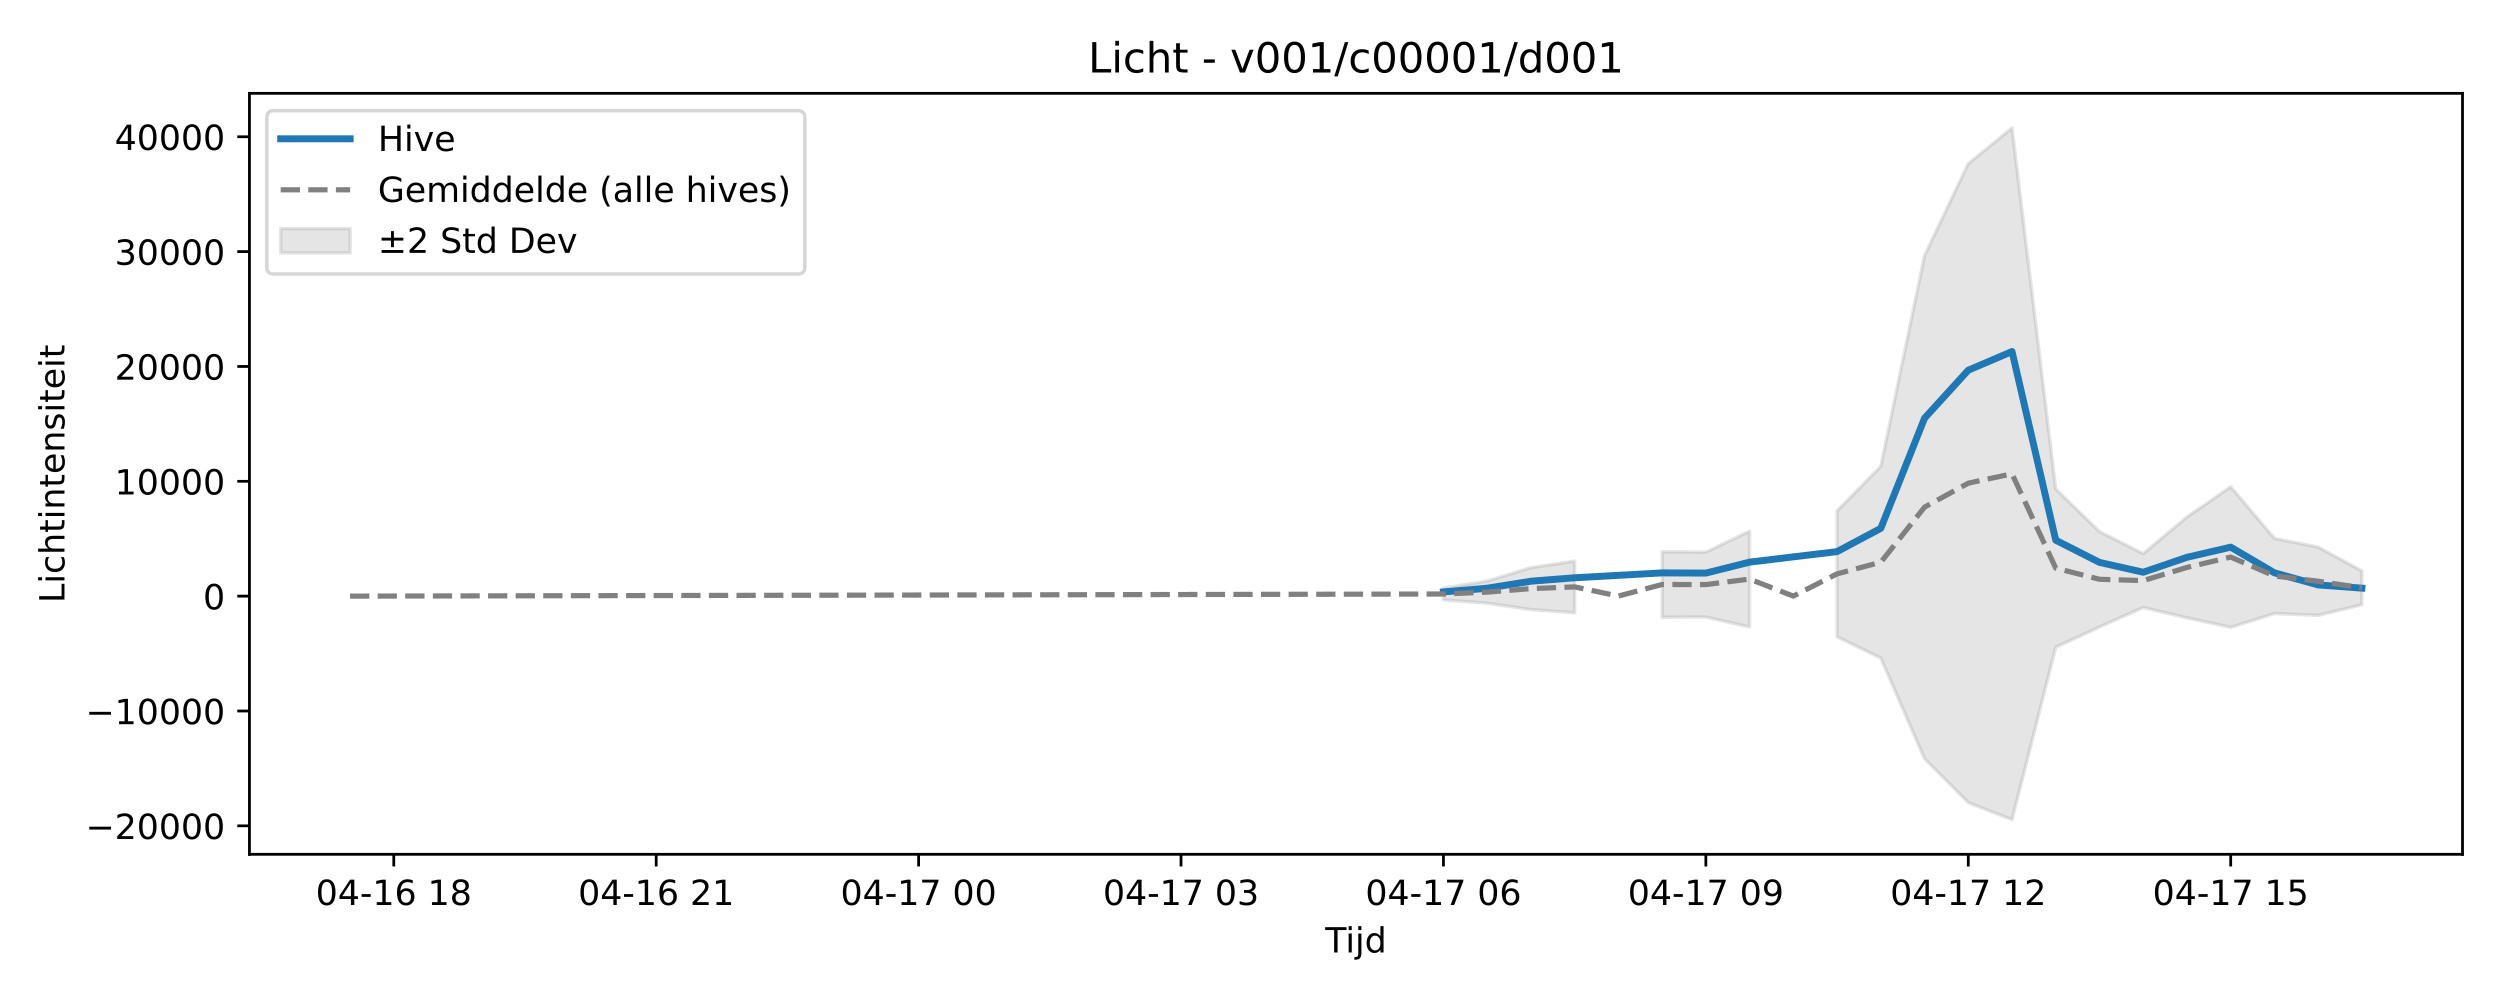
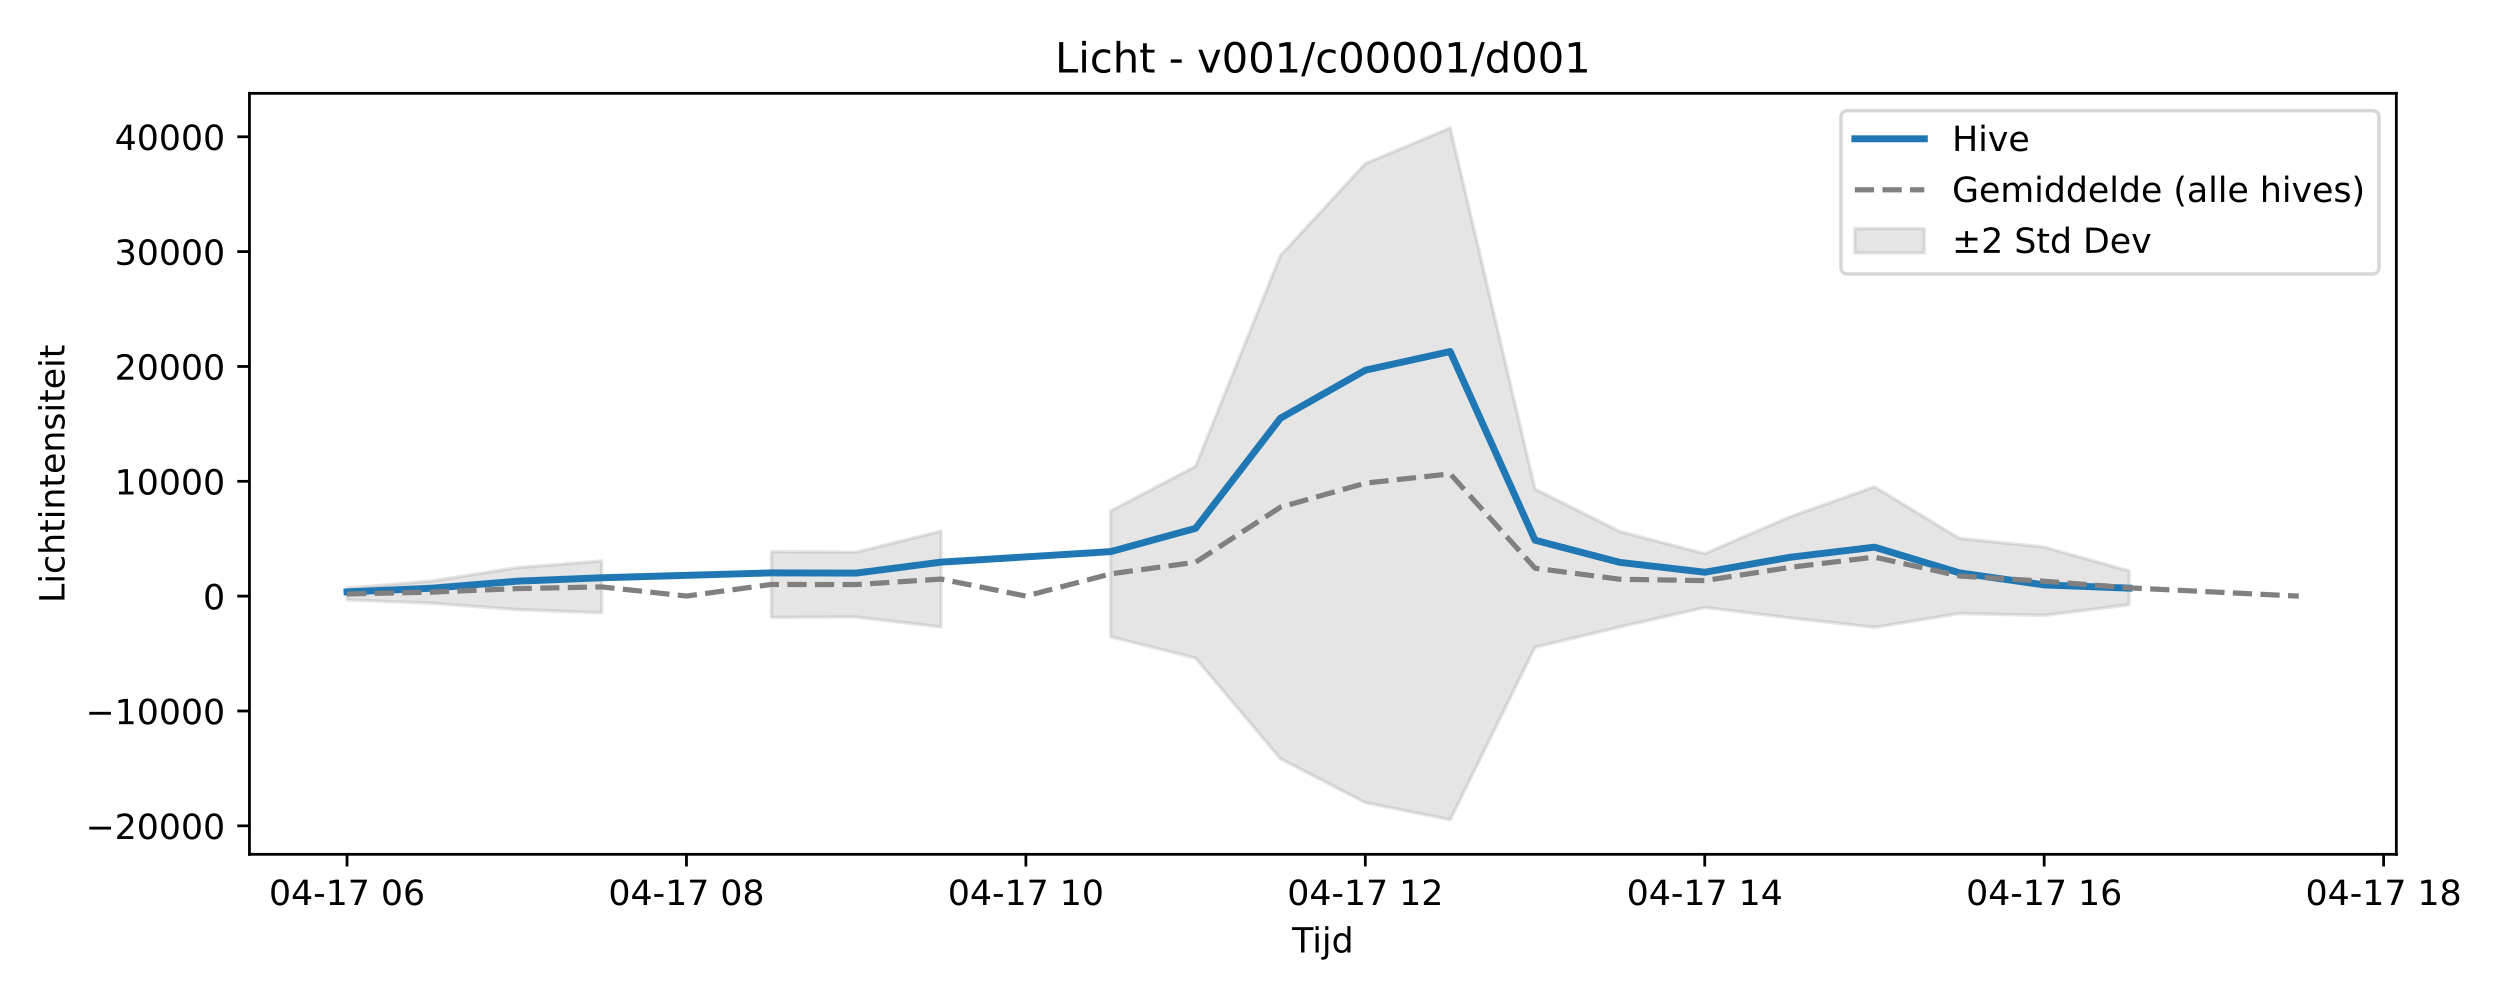
<svg xmlns="http://www.w3.org/2000/svg" xmlns:xlink="http://www.w3.org/1999/xlink" width="720pt" height="288pt" viewBox="0 0 720 288" version="1.1">
  <defs>
    <style type="text/css">*{stroke-linejoin: round; stroke-linecap: butt}</style>
  </defs>
  <g id="figure_1">
    <g id="patch_1">
      <path d="M 0 288  L 720 288  L 720 0  L 0 0  z " style="fill: #ffffff" />
    </g>
    <g id="axes_1">
      <g id="patch_2">
-         <path d="M 71.84 246.04  L 709.2 246.04  L 709.2 26.88  L 71.84 26.88  z " style="fill: #ffffff" />
+         <path d="M 71.84 246.04  L 690.143 246.04  L 690.143 26.88  L 71.84 26.88  z " style="fill: #ffffff" />
      </g>
      <g id="FillBetweenPolyCollection_1">
-         <path d="M 415.712 169.37  L 415.712 172.777  L 428.308 173.725  L 440.904 175.557  L 453.5 176.474  L 453.5 161.579  L 453.5 161.579  L 440.904 163.483  L 428.308 167.334  L 415.712 169.37  z " clip-path="url(#p0018c94e85)" style="fill: #808080; fill-opacity: 0.2; stroke: #808080; stroke-opacity: 0.2" />
-         <path d="M 478.692 158.891  L 478.692 177.761  L 491.288 177.707  L 503.884 180.582  L 503.884 152.969  L 503.884 152.969  L 491.288 159.007  L 478.692 158.891  z " clip-path="url(#p0018c94e85)" style="fill: #808080; fill-opacity: 0.2; stroke: #808080; stroke-opacity: 0.2" />
-         <path d="M 529.077 147.145  L 529.077 183.4  L 541.673 189.532  L 554.269 218.523  L 566.865 231.161  L 579.461 236.078  L 592.057 186.407  L 604.653 180.562  L 617.249 174.965  L 629.845 177.942  L 642.441 180.681  L 655.037 176.696  L 667.633 177.227  L 680.229 174.166  L 680.229 164.43  L 680.229 164.43  L 667.633 157.561  L 655.037 155.063  L 642.441 140.203  L 629.845 148.897  L 617.249 159.462  L 604.653 153.096  L 592.057 140.854  L 579.461 36.842  L 566.865 47.131  L 554.269 73.594  L 541.673 134.301  L 529.077 147.145  z " clip-path="url(#p0018c94e85)" style="fill: #808080; fill-opacity: 0.2; stroke: #808080; stroke-opacity: 0.2" />
+         <path d="M 99.945 169.37  L 99.945 172.777  L 124.384 173.725  L 148.822 175.557  L 173.261 176.474  L 173.261 161.579  L 173.261 161.579  L 148.822 163.483  L 124.384 167.334  L 99.945 169.37  z " clip-path="url(#pabddccfa4f)" style="fill: #808080; fill-opacity: 0.2; stroke: #808080; stroke-opacity: 0.2" />
+         <path d="M 222.139 158.891  L 222.139 177.761  L 246.578 177.707  L 271.017 180.582  L 271.017 152.969  L 271.017 152.969  L 246.578 159.007  L 222.139 158.891  z " clip-path="url(#pabddccfa4f)" style="fill: #808080; fill-opacity: 0.2; stroke: #808080; stroke-opacity: 0.2" />
+         <path d="M 319.894 147.145  L 319.894 183.4  L 344.333 189.532  L 368.772 218.523  L 393.211 231.161  L 417.65 236.078  L 442.089 186.407  L 466.528 180.562  L 490.967 174.965  L 515.405 177.942  L 539.844 180.681  L 564.283 176.696  L 588.722 177.227  L 613.161 174.166  L 613.161 164.43  L 613.161 164.43  L 588.722 157.561  L 564.283 155.063  L 539.844 140.203  L 515.405 148.897  L 490.967 159.462  L 466.528 153.096  L 442.089 140.854  L 417.65 36.842  L 393.211 47.131  L 368.772 73.594  L 344.333 134.301  L 319.894 147.145  z " clip-path="url(#pabddccfa4f)" style="fill: #808080; fill-opacity: 0.2; stroke: #808080; stroke-opacity: 0.2" />
      </g>
      <g id="matplotlib.axis_1">
        <g id="xtick_1">
          <g id="line2d_1">
            <defs>
-               <path id="md57f959b15" d="M 0 0  L 0 3.5  " style="stroke: #000000; stroke-width: 0.8" />
-             </defs>
-             <g>
-               <use xlink:href="#md57f959b15" x="113.407" y="246.04" style="stroke: #000000; stroke-width: 0.8" />
+               <path id="m4acdd166fe" d="M 0 0  L 0 3.5  " style="stroke: #000000; stroke-width: 0.8" />
+             </defs>
+             <g>
+               <use xlink:href="#m4acdd166fe" x="99.945" y="246.04" style="stroke: #000000; stroke-width: 0.8" />
            </g>
          </g>
          <g id="text_1">
-             <g transform="translate(90.92649 260.6384) scale(0.1 -0.1)">
+             <g transform="translate(77.46423 260.6384) scale(0.1 -0.1)">
              <defs>
                <path id="DejaVuSans-30" d="M 2034 4250  Q 1547 4250 1301 3770  Q 1056 3291 1056 2328  Q 1056 1369 1301 889  Q 1547 409 2034 409  Q 2525 409 2770 889  Q 3016 1369 3016 2328  Q 3016 3291 2770 3770  Q 2525 4250 2034 4250  z M 2034 4750  Q 2819 4750 3233 4129  Q 3647 3509 3647 2328  Q 3647 1150 3233 529  Q 2819 -91 2034 -91  Q 1250 -91 836 529  Q 422 1150 422 2328  Q 422 3509 836 4129  Q 1250 4750 2034 4750  z " transform="scale(0.015625)" />
                <path id="DejaVuSans-34" d="M 2419 4116  L 825 1625  L 2419 1625  L 2419 4116  z M 2253 4666  L 3047 4666  L 3047 1625  L 3713 1625  L 3713 1100  L 3047 1100  L 3047 0  L 2419 0  L 2419 1100  L 313 1100  L 313 1709  L 2253 4666  z " transform="scale(0.015625)" />
                <path id="DejaVuSans-2d" d="M 313 2009  L 1997 2009  L 1997 1497  L 313 1497  L 313 2009  z " transform="scale(0.015625)" />
                <path id="DejaVuSans-31" d="M 794 531  L 1825 531  L 1825 4091  L 703 3866  L 703 4441  L 1819 4666  L 2450 4666  L 2450 531  L 3481 531  L 3481 0  L 794 0  L 794 531  z " transform="scale(0.015625)" />
+                 <path id="DejaVuSans-37" d="M 525 4666  L 3525 4666  L 3525 4397  L 1831 0  L 1172 0  L 2766 4134  L 525 4134  L 525 4666  z " transform="scale(0.015625)" />
+                 <path id="DejaVuSans-20" transform="scale(0.015625)" />
                <path id="DejaVuSans-36" d="M 2113 2584  Q 1688 2584 1439 2293  Q 1191 2003 1191 1497  Q 1191 994 1439 701  Q 1688 409 2113 409  Q 2538 409 2786 701  Q 3034 994 3034 1497  Q 3034 2003 2786 2293  Q 2538 2584 2113 2584  z M 3366 4563  L 3366 3988  Q 3128 4100 2886 4159  Q 2644 4219 2406 4219  Q 1781 4219 1451 3797  Q 1122 3375 1075 2522  Q 1259 2794 1537 2939  Q 1816 3084 2150 3084  Q 2853 3084 3261 2657  Q 3669 2231 3669 1497  Q 3669 778 3244 343  Q 2819 -91 2113 -91  Q 1303 -91 875 529  Q 447 1150 447 2328  Q 447 3434 972 4092  Q 1497 4750 2381 4750  Q 2619 4750 2861 4703  Q 3103 4656 3366 4563  z " transform="scale(0.015625)" />
-                 <path id="DejaVuSans-20" transform="scale(0.015625)" />
+               </defs>
+               <use xlink:href="#DejaVuSans-30" />
+               <use xlink:href="#DejaVuSans-34" transform="translate(63.62305 0)" />
+               <use xlink:href="#DejaVuSans-2d" transform="translate(127.2461 0)" />
+               <use xlink:href="#DejaVuSans-31" transform="translate(163.3301 0)" />
+               <use xlink:href="#DejaVuSans-37" transform="translate(226.9531 0)" />
+               <use xlink:href="#DejaVuSans-20" transform="translate(290.5762 0)" />
+               <use xlink:href="#DejaVuSans-30" transform="translate(322.3633 0)" />
+               <use xlink:href="#DejaVuSans-36" transform="translate(385.9863 0)" />
+             </g>
+           </g>
+         </g>
+         <g id="xtick_2">
+           <g id="line2d_2">
+             <g>
+               <use xlink:href="#m4acdd166fe" x="197.7" y="246.04" style="stroke: #000000; stroke-width: 0.8" />
+             </g>
+           </g>
+           <g id="text_2">
+             <g transform="translate(175.2197 260.6384) scale(0.1 -0.1)">
+               <defs>
                <path id="DejaVuSans-38" d="M 2034 2216  Q 1584 2216 1326 1975  Q 1069 1734 1069 1313  Q 1069 891 1326 650  Q 1584 409 2034 409  Q 2484 409 2743 651  Q 3003 894 3003 1313  Q 3003 1734 2745 1975  Q 2488 2216 2034 2216  z M 1403 2484  Q 997 2584 770 2862  Q 544 3141 544 3541  Q 544 4100 942 4425  Q 1341 4750 2034 4750  Q 2731 4750 3128 4425  Q 3525 4100 3525 3541  Q 3525 3141 3298 2862  Q 3072 2584 2669 2484  Q 3125 2378 3379 2068  Q 3634 1759 3634 1313  Q 3634 634 3220 271  Q 2806 -91 2034 -91  Q 1263 -91 848 271  Q 434 634 434 1313  Q 434 1759 690 2068  Q 947 2378 1403 2484  z M 1172 3481  Q 1172 3119 1398 2916  Q 1625 2713 2034 2713  Q 2441 2713 2670 2916  Q 2900 3119 2900 3481  Q 2900 3844 2670 4047  Q 2441 4250 2034 4250  Q 1625 4250 1398 4047  Q 1172 3844 1172 3481  z " transform="scale(0.015625)" />
              </defs>
              <use xlink:href="#DejaVuSans-30" />
              <use xlink:href="#DejaVuSans-34" transform="translate(63.62305 0)" />
              <use xlink:href="#DejaVuSans-2d" transform="translate(127.2461 0)" />
              <use xlink:href="#DejaVuSans-31" transform="translate(163.3301 0)" />
-               <use xlink:href="#DejaVuSans-36" transform="translate(226.9531 0)" />
+               <use xlink:href="#DejaVuSans-37" transform="translate(226.9531 0)" />
+               <use xlink:href="#DejaVuSans-20" transform="translate(290.5762 0)" />
+               <use xlink:href="#DejaVuSans-30" transform="translate(322.3633 0)" />
+               <use xlink:href="#DejaVuSans-38" transform="translate(385.9863 0)" />
+             </g>
+           </g>
+         </g>
+         <g id="xtick_3">
+           <g id="line2d_3">
+             <g>
+               <use xlink:href="#m4acdd166fe" x="295.456" y="246.04" style="stroke: #000000; stroke-width: 0.8" />
+             </g>
+           </g>
+           <g id="text_3">
+             <g transform="translate(272.9752 260.6384) scale(0.1 -0.1)">
+               <use xlink:href="#DejaVuSans-30" />
+               <use xlink:href="#DejaVuSans-34" transform="translate(63.62305 0)" />
+               <use xlink:href="#DejaVuSans-2d" transform="translate(127.2461 0)" />
+               <use xlink:href="#DejaVuSans-31" transform="translate(163.3301 0)" />
+               <use xlink:href="#DejaVuSans-37" transform="translate(226.9531 0)" />
              <use xlink:href="#DejaVuSans-20" transform="translate(290.5762 0)" />
              <use xlink:href="#DejaVuSans-31" transform="translate(322.3633 0)" />
-               <use xlink:href="#DejaVuSans-38" transform="translate(385.9863 0)" />
-             </g>
-           </g>
-         </g>
-         <g id="xtick_2">
-           <g id="line2d_2">
-             <g>
-               <use xlink:href="#md57f959b15" x="188.983" y="246.04" style="stroke: #000000; stroke-width: 0.8" />
-             </g>
-           </g>
-           <g id="text_2">
-             <g transform="translate(166.5028 260.6384) scale(0.1 -0.1)">
+               <use xlink:href="#DejaVuSans-30" transform="translate(385.9863 0)" />
+             </g>
+           </g>
+         </g>
+         <g id="xtick_4">
+           <g id="line2d_4">
+             <g>
+               <use xlink:href="#m4acdd166fe" x="393.211" y="246.04" style="stroke: #000000; stroke-width: 0.8" />
+             </g>
+           </g>
+           <g id="text_4">
+             <g transform="translate(370.7306 260.6384) scale(0.1 -0.1)">
              <defs>
                <path id="DejaVuSans-32" d="M 1228 531  L 3431 531  L 3431 0  L 469 0  L 469 531  Q 828 903 1448 1529  Q 2069 2156 2228 2338  Q 2531 2678 2651 2914  Q 2772 3150 2772 3378  Q 2772 3750 2511 3984  Q 2250 4219 1831 4219  Q 1534 4219 1204 4116  Q 875 4013 500 3803  L 500 4441  Q 881 4594 1212 4672  Q 1544 4750 1819 4750  Q 2544 4750 2975 4387  Q 3406 4025 3406 3419  Q 3406 3131 3298 2873  Q 3191 2616 2906 2266  Q 2828 2175 2409 1742  Q 1991 1309 1228 531  z " transform="scale(0.015625)" />
              </defs>
              <use xlink:href="#DejaVuSans-30" />
              <use xlink:href="#DejaVuSans-34" transform="translate(63.62305 0)" />
              <use xlink:href="#DejaVuSans-2d" transform="translate(127.2461 0)" />
              <use xlink:href="#DejaVuSans-31" transform="translate(163.3301 0)" />
-               <use xlink:href="#DejaVuSans-36" transform="translate(226.9531 0)" />
-               <use xlink:href="#DejaVuSans-20" transform="translate(290.5762 0)" />
-               <use xlink:href="#DejaVuSans-32" transform="translate(322.3633 0)" />
-               <use xlink:href="#DejaVuSans-31" transform="translate(385.9863 0)" />
-             </g>
-           </g>
-         </g>
-         <g id="xtick_3">
-           <g id="line2d_3">
-             <g>
-               <use xlink:href="#md57f959b15" x="264.56" y="246.04" style="stroke: #000000; stroke-width: 0.8" />
-             </g>
-           </g>
-           <g id="text_3">
-             <g transform="translate(242.0791 260.6384) scale(0.1 -0.1)">
-               <defs>
-                 <path id="DejaVuSans-37" d="M 525 4666  L 3525 4666  L 3525 4397  L 1831 0  L 1172 0  L 2766 4134  L 525 4134  L 525 4666  z " transform="scale(0.015625)" />
-               </defs>
-               <use xlink:href="#DejaVuSans-30" />
-               <use xlink:href="#DejaVuSans-34" transform="translate(63.62305 0)" />
-               <use xlink:href="#DejaVuSans-2d" transform="translate(127.2461 0)" />
-               <use xlink:href="#DejaVuSans-31" transform="translate(163.3301 0)" />
-               <use xlink:href="#DejaVuSans-37" transform="translate(226.9531 0)" />
-               <use xlink:href="#DejaVuSans-20" transform="translate(290.5762 0)" />
-               <use xlink:href="#DejaVuSans-30" transform="translate(322.3633 0)" />
-               <use xlink:href="#DejaVuSans-30" transform="translate(385.9863 0)" />
-             </g>
-           </g>
-         </g>
-         <g id="xtick_4">
-           <g id="line2d_4">
-             <g>
-               <use xlink:href="#md57f959b15" x="340.136" y="246.04" style="stroke: #000000; stroke-width: 0.8" />
-             </g>
-           </g>
-           <g id="text_4">
-             <g transform="translate(317.6553 260.6384) scale(0.1 -0.1)">
-               <defs>
-                 <path id="DejaVuSans-33" d="M 2597 2516  Q 3050 2419 3304 2112  Q 3559 1806 3559 1356  Q 3559 666 3084 287  Q 2609 -91 1734 -91  Q 1441 -91 1130 -33  Q 819 25 488 141  L 488 750  Q 750 597 1062 519  Q 1375 441 1716 441  Q 2309 441 2620 675  Q 2931 909 2931 1356  Q 2931 1769 2642 2001  Q 2353 2234 1838 2234  L 1294 2234  L 1294 2753  L 1863 2753  Q 2328 2753 2575 2939  Q 2822 3125 2822 3475  Q 2822 3834 2567 4026  Q 2313 4219 1838 4219  Q 1578 4219 1281 4162  Q 984 4106 628 3988  L 628 4550  Q 988 4650 1302 4700  Q 1616 4750 1894 4750  Q 2613 4750 3031 4423  Q 3450 4097 3450 3541  Q 3450 3153 3228 2886  Q 3006 2619 2597 2516  z " transform="scale(0.015625)" />
-               </defs>
-               <use xlink:href="#DejaVuSans-30" />
-               <use xlink:href="#DejaVuSans-34" transform="translate(63.62305 0)" />
-               <use xlink:href="#DejaVuSans-2d" transform="translate(127.2461 0)" />
-               <use xlink:href="#DejaVuSans-31" transform="translate(163.3301 0)" />
-               <use xlink:href="#DejaVuSans-37" transform="translate(226.9531 0)" />
-               <use xlink:href="#DejaVuSans-20" transform="translate(290.5762 0)" />
-               <use xlink:href="#DejaVuSans-30" transform="translate(322.3633 0)" />
-               <use xlink:href="#DejaVuSans-33" transform="translate(385.9863 0)" />
+               <use xlink:href="#DejaVuSans-37" transform="translate(226.9531 0)" />
+               <use xlink:href="#DejaVuSans-20" transform="translate(290.5762 0)" />
+               <use xlink:href="#DejaVuSans-31" transform="translate(322.3633 0)" />
+               <use xlink:href="#DejaVuSans-32" transform="translate(385.9863 0)" />
            </g>
          </g>
        </g>
        <g id="xtick_5">
          <g id="line2d_5">
            <g>
-               <use xlink:href="#md57f959b15" x="415.712" y="246.04" style="stroke: #000000; stroke-width: 0.8" />
+               <use xlink:href="#m4acdd166fe" x="490.967" y="246.04" style="stroke: #000000; stroke-width: 0.8" />
            </g>
          </g>
          <g id="text_5">
-             <g transform="translate(393.2316 260.6384) scale(0.1 -0.1)">
-               <use xlink:href="#DejaVuSans-30" />
-               <use xlink:href="#DejaVuSans-34" transform="translate(63.62305 0)" />
-               <use xlink:href="#DejaVuSans-2d" transform="translate(127.2461 0)" />
-               <use xlink:href="#DejaVuSans-31" transform="translate(163.3301 0)" />
-               <use xlink:href="#DejaVuSans-37" transform="translate(226.9531 0)" />
-               <use xlink:href="#DejaVuSans-20" transform="translate(290.5762 0)" />
-               <use xlink:href="#DejaVuSans-30" transform="translate(322.3633 0)" />
-               <use xlink:href="#DejaVuSans-36" transform="translate(385.9863 0)" />
+             <g transform="translate(468.4861 260.6384) scale(0.1 -0.1)">
+               <use xlink:href="#DejaVuSans-30" />
+               <use xlink:href="#DejaVuSans-34" transform="translate(63.62305 0)" />
+               <use xlink:href="#DejaVuSans-2d" transform="translate(127.2461 0)" />
+               <use xlink:href="#DejaVuSans-31" transform="translate(163.3301 0)" />
+               <use xlink:href="#DejaVuSans-37" transform="translate(226.9531 0)" />
+               <use xlink:href="#DejaVuSans-20" transform="translate(290.5762 0)" />
+               <use xlink:href="#DejaVuSans-31" transform="translate(322.3633 0)" />
+               <use xlink:href="#DejaVuSans-34" transform="translate(385.9863 0)" />
            </g>
          </g>
        </g>
        <g id="xtick_6">
          <g id="line2d_6">
            <g>
-               <use xlink:href="#md57f959b15" x="491.288" y="246.04" style="stroke: #000000; stroke-width: 0.8" />
+               <use xlink:href="#m4acdd166fe" x="588.722" y="246.04" style="stroke: #000000; stroke-width: 0.8" />
            </g>
          </g>
          <g id="text_6">
-             <g transform="translate(468.8079 260.6384) scale(0.1 -0.1)">
-               <defs>
-                 <path id="DejaVuSans-39" d="M 703 97  L 703 672  Q 941 559 1184 500  Q 1428 441 1663 441  Q 2288 441 2617 861  Q 2947 1281 2994 2138  Q 2813 1869 2534 1725  Q 2256 1581 1919 1581  Q 1219 1581 811 2004  Q 403 2428 403 3163  Q 403 3881 828 4315  Q 1253 4750 1959 4750  Q 2769 4750 3195 4129  Q 3622 3509 3622 2328  Q 3622 1225 3098 567  Q 2575 -91 1691 -91  Q 1453 -91 1209 -44  Q 966 3 703 97  z M 1959 2075  Q 2384 2075 2632 2365  Q 2881 2656 2881 3163  Q 2881 3666 2632 3958  Q 2384 4250 1959 4250  Q 1534 4250 1286 3958  Q 1038 3666 1038 3163  Q 1038 2656 1286 2365  Q 1534 2075 1959 2075  z " transform="scale(0.015625)" />
-               </defs>
-               <use xlink:href="#DejaVuSans-30" />
-               <use xlink:href="#DejaVuSans-34" transform="translate(63.62305 0)" />
-               <use xlink:href="#DejaVuSans-2d" transform="translate(127.2461 0)" />
-               <use xlink:href="#DejaVuSans-31" transform="translate(163.3301 0)" />
-               <use xlink:href="#DejaVuSans-37" transform="translate(226.9531 0)" />
-               <use xlink:href="#DejaVuSans-20" transform="translate(290.5762 0)" />
-               <use xlink:href="#DejaVuSans-30" transform="translate(322.3633 0)" />
-               <use xlink:href="#DejaVuSans-39" transform="translate(385.9863 0)" />
+             <g transform="translate(566.2415 260.6384) scale(0.1 -0.1)">
+               <use xlink:href="#DejaVuSans-30" />
+               <use xlink:href="#DejaVuSans-34" transform="translate(63.62305 0)" />
+               <use xlink:href="#DejaVuSans-2d" transform="translate(127.2461 0)" />
+               <use xlink:href="#DejaVuSans-31" transform="translate(163.3301 0)" />
+               <use xlink:href="#DejaVuSans-37" transform="translate(226.9531 0)" />
+               <use xlink:href="#DejaVuSans-20" transform="translate(290.5762 0)" />
+               <use xlink:href="#DejaVuSans-31" transform="translate(322.3633 0)" />
+               <use xlink:href="#DejaVuSans-36" transform="translate(385.9863 0)" />
            </g>
          </g>
        </g>
        <g id="xtick_7">
          <g id="line2d_7">
            <g>
-               <use xlink:href="#md57f959b15" x="566.865" y="246.04" style="stroke: #000000; stroke-width: 0.8" />
+               <use xlink:href="#m4acdd166fe" x="686.477" y="246.04" style="stroke: #000000; stroke-width: 0.8" />
            </g>
          </g>
          <g id="text_7">
-             <g transform="translate(544.3842 260.6384) scale(0.1 -0.1)">
+             <g transform="translate(663.997 260.6384) scale(0.1 -0.1)">
              <use xlink:href="#DejaVuSans-30" />
              <use xlink:href="#DejaVuSans-34" transform="translate(63.62305 0)" />
              <use xlink:href="#DejaVuSans-2d" transform="translate(127.2461 0)" />
              <use xlink:href="#DejaVuSans-31" transform="translate(163.3301 0)" />
              <use xlink:href="#DejaVuSans-37" transform="translate(226.9531 0)" />
              <use xlink:href="#DejaVuSans-20" transform="translate(290.5762 0)" />
              <use xlink:href="#DejaVuSans-31" transform="translate(322.3633 0)" />
-               <use xlink:href="#DejaVuSans-32" transform="translate(385.9863 0)" />
-             </g>
-           </g>
-         </g>
-         <g id="xtick_8">
-           <g id="line2d_8">
-             <g>
-               <use xlink:href="#md57f959b15" x="642.441" y="246.04" style="stroke: #000000; stroke-width: 0.8" />
-             </g>
-           </g>
-           <g id="text_8">
-             <g transform="translate(619.9605 260.6384) scale(0.1 -0.1)">
-               <defs>
-                 <path id="DejaVuSans-35" d="M 691 4666  L 3169 4666  L 3169 4134  L 1269 4134  L 1269 2991  Q 1406 3038 1543 3061  Q 1681 3084 1819 3084  Q 2600 3084 3056 2656  Q 3513 2228 3513 1497  Q 3513 744 3044 326  Q 2575 -91 1722 -91  Q 1428 -91 1123 -41  Q 819 9 494 109  L 494 744  Q 775 591 1075 516  Q 1375 441 1709 441  Q 2250 441 2565 725  Q 2881 1009 2881 1497  Q 2881 1984 2565 2268  Q 2250 2553 1709 2553  Q 1456 2553 1204 2497  Q 953 2441 691 2322  L 691 4666  z " transform="scale(0.015625)" />
-               </defs>
-               <use xlink:href="#DejaVuSans-30" />
-               <use xlink:href="#DejaVuSans-34" transform="translate(63.62305 0)" />
-               <use xlink:href="#DejaVuSans-2d" transform="translate(127.2461 0)" />
-               <use xlink:href="#DejaVuSans-31" transform="translate(163.3301 0)" />
-               <use xlink:href="#DejaVuSans-37" transform="translate(226.9531 0)" />
-               <use xlink:href="#DejaVuSans-20" transform="translate(290.5762 0)" />
-               <use xlink:href="#DejaVuSans-31" transform="translate(322.3633 0)" />
-               <use xlink:href="#DejaVuSans-35" transform="translate(385.9863 0)" />
-             </g>
-           </g>
-         </g>
-         <g id="text_9">
-           <g transform="translate(381.67 274.3166) scale(0.1 -0.1)">
+               <use xlink:href="#DejaVuSans-38" transform="translate(385.9863 0)" />
+             </g>
+           </g>
+         </g>
+         <g id="text_8">
+           <g transform="translate(372.1417 274.3166) scale(0.1 -0.1)">
            <defs>
              <path id="DejaVuSans-54" d="M -19 4666  L 3928 4666  L 3928 4134  L 2272 4134  L 2272 0  L 1638 0  L 1638 4134  L -19 4134  L -19 4666  z " transform="scale(0.015625)" />
              <path id="DejaVuSans-69" d="M 603 3500  L 1178 3500  L 1178 0  L 603 0  L 603 3500  z M 603 4863  L 1178 4863  L 1178 4134  L 603 4134  L 603 4863  z " transform="scale(0.015625)" />
              <path id="DejaVuSans-6a" d="M 603 3500  L 1178 3500  L 1178 -63  Q 1178 -731 923 -1031  Q 669 -1331 103 -1331  L -116 -1331  L -116 -844  L 38 -844  Q 366 -844 484 -692  Q 603 -541 603 -63  L 603 3500  z M 603 4863  L 1178 4863  L 1178 4134  L 603 4134  L 603 4863  z " transform="scale(0.015625)" />
              <path id="DejaVuSans-64" d="M 2906 2969  L 2906 4863  L 3481 4863  L 3481 0  L 2906 0  L 2906 525  Q 2725 213 2448 61  Q 2172 -91 1784 -91  Q 1150 -91 751 415  Q 353 922 353 1747  Q 353 2572 751 3078  Q 1150 3584 1784 3584  Q 2172 3584 2448 3432  Q 2725 3281 2906 2969  z M 947 1747  Q 947 1113 1208 752  Q 1469 391 1925 391  Q 2381 391 2643 752  Q 2906 1113 2906 1747  Q 2906 2381 2643 2742  Q 2381 3103 1925 3103  Q 1469 3103 1208 2742  Q 947 2381 947 1747  z " transform="scale(0.015625)" />
            </defs>
            <use xlink:href="#DejaVuSans-54" />
            <use xlink:href="#DejaVuSans-69" transform="translate(57.95898 0)" />
            <use xlink:href="#DejaVuSans-6a" transform="translate(85.74219 0)" />
            <use xlink:href="#DejaVuSans-64" transform="translate(113.5254 0)" />
          </g>
        </g>
      </g>
      <g id="matplotlib.axis_2">
        <g id="ytick_1">
-           <g id="line2d_9">
-             <defs>
-               <path id="mb78b955771" d="M 0 0  L -3.5 0  " style="stroke: #000000; stroke-width: 0.8" />
-             </defs>
-             <g>
-               <use xlink:href="#mb78b955771" x="71.84" y="237.837" style="stroke: #000000; stroke-width: 0.8" />
-             </g>
-           </g>
-           <g id="text_10">
+           <g id="line2d_8">
+             <defs>
+               <path id="md42dabc812" d="M 0 0  L -3.5 0  " style="stroke: #000000; stroke-width: 0.8" />
+             </defs>
+             <g>
+               <use xlink:href="#md42dabc812" x="71.84" y="237.837" style="stroke: #000000; stroke-width: 0.8" />
+             </g>
+           </g>
+           <g id="text_9">
            <g transform="translate(24.64781 241.6363) scale(0.1 -0.1)">
              <defs>
                <path id="DejaVuSans-2212" d="M 678 2272  L 4684 2272  L 4684 1741  L 678 1741  L 678 2272  z " transform="scale(0.015625)" />
              </defs>
              <use xlink:href="#DejaVuSans-2212" />
              <use xlink:href="#DejaVuSans-32" transform="translate(83.78906 0)" />
              <use xlink:href="#DejaVuSans-30" transform="translate(147.4121 0)" />
              <use xlink:href="#DejaVuSans-30" transform="translate(211.0352 0)" />
              <use xlink:href="#DejaVuSans-30" transform="translate(274.6582 0)" />
              <use xlink:href="#DejaVuSans-30" transform="translate(338.2812 0)" />
            </g>
          </g>
        </g>
        <g id="ytick_2">
-           <g id="line2d_10">
-             <g>
-               <use xlink:href="#mb78b955771" x="71.84" y="204.762" style="stroke: #000000; stroke-width: 0.8" />
-             </g>
-           </g>
-           <g id="text_11">
+           <g id="line2d_9">
+             <g>
+               <use xlink:href="#md42dabc812" x="71.84" y="204.762" style="stroke: #000000; stroke-width: 0.8" />
+             </g>
+           </g>
+           <g id="text_10">
            <g transform="translate(24.64781 208.5612) scale(0.1 -0.1)">
              <use xlink:href="#DejaVuSans-2212" />
              <use xlink:href="#DejaVuSans-31" transform="translate(83.78906 0)" />
              <use xlink:href="#DejaVuSans-30" transform="translate(147.4121 0)" />
              <use xlink:href="#DejaVuSans-30" transform="translate(211.0352 0)" />
              <use xlink:href="#DejaVuSans-30" transform="translate(274.6582 0)" />
              <use xlink:href="#DejaVuSans-30" transform="translate(338.2812 0)" />
            </g>
          </g>
        </g>
        <g id="ytick_3">
+           <g id="line2d_10">
+             <g>
+               <use xlink:href="#md42dabc812" x="71.84" y="171.687" style="stroke: #000000; stroke-width: 0.8" />
+             </g>
+           </g>
+           <g id="text_11">
+             <g transform="translate(58.4775 175.4861) scale(0.1 -0.1)">
+               <use xlink:href="#DejaVuSans-30" />
+             </g>
+           </g>
+         </g>
+         <g id="ytick_4">
          <g id="line2d_11">
            <g>
-               <use xlink:href="#mb78b955771" x="71.84" y="171.687" style="stroke: #000000; stroke-width: 0.8" />
+               <use xlink:href="#md42dabc812" x="71.84" y="138.612" style="stroke: #000000; stroke-width: 0.8" />
            </g>
          </g>
          <g id="text_12">
-             <g transform="translate(58.4775 175.4861) scale(0.1 -0.1)">
-               <use xlink:href="#DejaVuSans-30" />
-             </g>
-           </g>
-         </g>
-         <g id="ytick_4">
-           <g id="line2d_12">
-             <g>
-               <use xlink:href="#mb78b955771" x="71.84" y="138.612" style="stroke: #000000; stroke-width: 0.8" />
-             </g>
-           </g>
-           <g id="text_13">
            <g transform="translate(33.0275 142.4109) scale(0.1 -0.1)">
              <use xlink:href="#DejaVuSans-31" />
              <use xlink:href="#DejaVuSans-30" transform="translate(63.62305 0)" />
              <use xlink:href="#DejaVuSans-30" transform="translate(127.2461 0)" />
              <use xlink:href="#DejaVuSans-30" transform="translate(190.8691 0)" />
              <use xlink:href="#DejaVuSans-30" transform="translate(254.4922 0)" />
            </g>
          </g>
        </g>
        <g id="ytick_5">
-           <g id="line2d_13">
-             <g>
-               <use xlink:href="#mb78b955771" x="71.84" y="105.537" style="stroke: #000000; stroke-width: 0.8" />
-             </g>
-           </g>
-           <g id="text_14">
+           <g id="line2d_12">
+             <g>
+               <use xlink:href="#md42dabc812" x="71.84" y="105.537" style="stroke: #000000; stroke-width: 0.8" />
+             </g>
+           </g>
+           <g id="text_13">
            <g transform="translate(33.0275 109.3358) scale(0.1 -0.1)">
              <use xlink:href="#DejaVuSans-32" />
              <use xlink:href="#DejaVuSans-30" transform="translate(63.62305 0)" />
              <use xlink:href="#DejaVuSans-30" transform="translate(127.2461 0)" />
              <use xlink:href="#DejaVuSans-30" transform="translate(190.8691 0)" />
              <use xlink:href="#DejaVuSans-30" transform="translate(254.4922 0)" />
            </g>
          </g>
        </g>
        <g id="ytick_6">
-           <g id="line2d_14">
-             <g>
-               <use xlink:href="#mb78b955771" x="71.84" y="72.461" style="stroke: #000000; stroke-width: 0.8" />
-             </g>
-           </g>
-           <g id="text_15">
+           <g id="line2d_13">
+             <g>
+               <use xlink:href="#md42dabc812" x="71.84" y="72.461" style="stroke: #000000; stroke-width: 0.8" />
+             </g>
+           </g>
+           <g id="text_14">
            <g transform="translate(33.0275 76.26071) scale(0.1 -0.1)">
+               <defs>
+                 <path id="DejaVuSans-33" d="M 2597 2516  Q 3050 2419 3304 2112  Q 3559 1806 3559 1356  Q 3559 666 3084 287  Q 2609 -91 1734 -91  Q 1441 -91 1130 -33  Q 819 25 488 141  L 488 750  Q 750 597 1062 519  Q 1375 441 1716 441  Q 2309 441 2620 675  Q 2931 909 2931 1356  Q 2931 1769 2642 2001  Q 2353 2234 1838 2234  L 1294 2234  L 1294 2753  L 1863 2753  Q 2328 2753 2575 2939  Q 2822 3125 2822 3475  Q 2822 3834 2567 4026  Q 2313 4219 1838 4219  Q 1578 4219 1281 4162  Q 984 4106 628 3988  L 628 4550  Q 988 4650 1302 4700  Q 1616 4750 1894 4750  Q 2613 4750 3031 4423  Q 3450 4097 3450 3541  Q 3450 3153 3228 2886  Q 3006 2619 2597 2516  z " transform="scale(0.015625)" />
+               </defs>
              <use xlink:href="#DejaVuSans-33" />
              <use xlink:href="#DejaVuSans-30" transform="translate(63.62305 0)" />
              <use xlink:href="#DejaVuSans-30" transform="translate(127.2461 0)" />
              <use xlink:href="#DejaVuSans-30" transform="translate(190.8691 0)" />
              <use xlink:href="#DejaVuSans-30" transform="translate(254.4922 0)" />
            </g>
          </g>
        </g>
        <g id="ytick_7">
-           <g id="line2d_15">
-             <g>
-               <use xlink:href="#mb78b955771" x="71.84" y="39.386" style="stroke: #000000; stroke-width: 0.8" />
-             </g>
-           </g>
-           <g id="text_16">
+           <g id="line2d_14">
+             <g>
+               <use xlink:href="#md42dabc812" x="71.84" y="39.386" style="stroke: #000000; stroke-width: 0.8" />
+             </g>
+           </g>
+           <g id="text_15">
            <g transform="translate(33.0275 43.18559) scale(0.1 -0.1)">
              <use xlink:href="#DejaVuSans-34" />
              <use xlink:href="#DejaVuSans-30" transform="translate(63.62305 0)" />
              <use xlink:href="#DejaVuSans-30" transform="translate(127.2461 0)" />
              <use xlink:href="#DejaVuSans-30" transform="translate(190.8691 0)" />
              <use xlink:href="#DejaVuSans-30" transform="translate(254.4922 0)" />
            </g>
          </g>
        </g>
-         <g id="text_17">
+         <g id="text_16">
          <g transform="translate(18.56812 173.6561) rotate(-90) scale(0.1 -0.1)">
            <defs>
              <path id="DejaVuSans-4c" d="M 628 4666  L 1259 4666  L 1259 531  L 3531 531  L 3531 0  L 628 0  L 628 4666  z " transform="scale(0.015625)" />
              <path id="DejaVuSans-63" d="M 3122 3366  L 3122 2828  Q 2878 2963 2633 3030  Q 2388 3097 2138 3097  Q 1578 3097 1268 2742  Q 959 2388 959 1747  Q 959 1106 1268 751  Q 1578 397 2138 397  Q 2388 397 2633 464  Q 2878 531 3122 666  L 3122 134  Q 2881 22 2623 -34  Q 2366 -91 2075 -91  Q 1284 -91 818 406  Q 353 903 353 1747  Q 353 2603 823 3093  Q 1294 3584 2113 3584  Q 2378 3584 2631 3529  Q 2884 3475 3122 3366  z " transform="scale(0.015625)" />
              <path id="DejaVuSans-68" d="M 3513 2113  L 3513 0  L 2938 0  L 2938 2094  Q 2938 2591 2744 2837  Q 2550 3084 2163 3084  Q 1697 3084 1428 2787  Q 1159 2491 1159 1978  L 1159 0  L 581 0  L 581 4863  L 1159 4863  L 1159 2956  Q 1366 3272 1645 3428  Q 1925 3584 2291 3584  Q 2894 3584 3203 3211  Q 3513 2838 3513 2113  z " transform="scale(0.015625)" />
              <path id="DejaVuSans-74" d="M 1172 4494  L 1172 3500  L 2356 3500  L 2356 3053  L 1172 3053  L 1172 1153  Q 1172 725 1289 603  Q 1406 481 1766 481  L 2356 481  L 2356 0  L 1766 0  Q 1100 0 847 248  Q 594 497 594 1153  L 594 3053  L 172 3053  L 172 3500  L 594 3500  L 594 4494  L 1172 4494  z " transform="scale(0.015625)" />
              <path id="DejaVuSans-6e" d="M 3513 2113  L 3513 0  L 2938 0  L 2938 2094  Q 2938 2591 2744 2837  Q 2550 3084 2163 3084  Q 1697 3084 1428 2787  Q 1159 2491 1159 1978  L 1159 0  L 581 0  L 581 3500  L 1159 3500  L 1159 2956  Q 1366 3272 1645 3428  Q 1925 3584 2291 3584  Q 2894 3584 3203 3211  Q 3513 2838 3513 2113  z " transform="scale(0.015625)" />
              <path id="DejaVuSans-65" d="M 3597 1894  L 3597 1613  L 953 1613  Q 991 1019 1311 708  Q 1631 397 2203 397  Q 2534 397 2845 478  Q 3156 559 3463 722  L 3463 178  Q 3153 47 2828 -22  Q 2503 -91 2169 -91  Q 1331 -91 842 396  Q 353 884 353 1716  Q 353 2575 817 3079  Q 1281 3584 2069 3584  Q 2775 3584 3186 3129  Q 3597 2675 3597 1894  z M 3022 2063  Q 3016 2534 2758 2815  Q 2500 3097 2075 3097  Q 1594 3097 1305 2825  Q 1016 2553 972 2059  L 3022 2063  z " transform="scale(0.015625)" />
              <path id="DejaVuSans-73" d="M 2834 3397  L 2834 2853  Q 2591 2978 2328 3040  Q 2066 3103 1784 3103  Q 1356 3103 1142 2972  Q 928 2841 928 2578  Q 928 2378 1081 2264  Q 1234 2150 1697 2047  L 1894 2003  Q 2506 1872 2764 1633  Q 3022 1394 3022 966  Q 3022 478 2636 193  Q 2250 -91 1575 -91  Q 1294 -91 989 -36  Q 684 19 347 128  L 347 722  Q 666 556 975 473  Q 1284 391 1588 391  Q 1994 391 2212 530  Q 2431 669 2431 922  Q 2431 1156 2273 1281  Q 2116 1406 1581 1522  L 1381 1569  Q 847 1681 609 1914  Q 372 2147 372 2553  Q 372 3047 722 3315  Q 1072 3584 1716 3584  Q 2034 3584 2315 3537  Q 2597 3491 2834 3397  z " transform="scale(0.015625)" />
            </defs>
            <use xlink:href="#DejaVuSans-4c" />
            <use xlink:href="#DejaVuSans-69" transform="translate(55.71289 0)" />
            <use xlink:href="#DejaVuSans-63" transform="translate(83.49609 0)" />
            <use xlink:href="#DejaVuSans-68" transform="translate(138.4766 0)" />
            <use xlink:href="#DejaVuSans-74" transform="translate(201.8555 0)" />
            <use xlink:href="#DejaVuSans-69" transform="translate(241.0645 0)" />
            <use xlink:href="#DejaVuSans-6e" transform="translate(268.8477 0)" />
            <use xlink:href="#DejaVuSans-74" transform="translate(332.2266 0)" />
            <use xlink:href="#DejaVuSans-65" transform="translate(371.4355 0)" />
            <use xlink:href="#DejaVuSans-6e" transform="translate(432.959 0)" />
            <use xlink:href="#DejaVuSans-73" transform="translate(496.3379 0)" />
            <use xlink:href="#DejaVuSans-69" transform="translate(548.4375 0)" />
            <use xlink:href="#DejaVuSans-74" transform="translate(576.2207 0)" />
            <use xlink:href="#DejaVuSans-65" transform="translate(615.4297 0)" />
            <use xlink:href="#DejaVuSans-69" transform="translate(676.9531 0)" />
            <use xlink:href="#DejaVuSans-74" transform="translate(704.7363 0)" />
          </g>
        </g>
      </g>
+       <g id="line2d_15">
+         <path d="M 99.945 170.471  L 124.384 169.4  L 148.822 167.386  L 173.261 166.394  L 222.139 164.99  L 246.578 165.051  L 271.017 161.894  L 319.894 158.863  L 344.333 152.153  L 368.772 120.438  L 393.211 106.614  L 417.65 101.24  L 442.089 155.578  L 466.528 161.974  L 490.967 164.802  L 515.405 160.509  L 539.844 157.579  L 564.283 164.972  L 588.722 168.465  L 613.161 169.386  " clip-path="url(#pabddccfa4f)" style="fill: none; stroke: #1f77b4; stroke-width: 2; stroke-linecap: square" />
+       </g>
      <g id="line2d_16">
-         <path d="M 415.712 170.471  L 428.308 169.4  L 440.904 167.386  L 453.5 166.394  L 478.692 164.99  L 491.288 165.051  L 503.884 161.894  L 529.077 158.863  L 541.673 152.153  L 554.269 120.438  L 566.865 106.614  L 579.461 101.24  L 592.057 155.578  L 604.653 161.974  L 617.249 164.802  L 629.845 160.509  L 642.441 157.579  L 655.037 164.972  L 667.633 168.465  L 680.229 169.386  " clip-path="url(#p0018c94e85)" style="fill: none; stroke: #1f77b4; stroke-width: 2; stroke-linecap: square" />
-       </g>
-       <g id="line2d_17">
-         <path d="M 100.811 171.687  L 415.712 171.074  L 428.308 170.53  L 440.904 169.52  L 453.5 169.026  L 466.096 171.661  L 478.692 168.326  L 491.288 168.357  L 503.884 166.775  L 516.48 171.674  L 529.077 165.272  L 541.673 161.917  L 554.269 146.059  L 566.865 139.146  L 579.461 136.46  L 592.057 163.631  L 604.653 166.829  L 617.249 167.213  L 629.845 163.419  L 642.441 160.442  L 655.037 165.88  L 667.633 167.394  L 680.229 169.298  " clip-path="url(#p0018c94e85)" style="fill: none; stroke-dasharray: 5.55,2.4; stroke-dashoffset: 0; stroke: #808080; stroke-width: 1.5" />
+         <path d="M 99.945 171.074  L 124.384 170.53  L 148.822 169.52  L 173.261 169.026  L 197.7 171.661  L 222.139 168.326  L 246.578 168.357  L 271.017 166.775  L 295.456 171.674  L 319.894 165.272  L 344.333 161.917  L 368.772 146.059  L 393.211 139.146  L 417.65 136.46  L 442.089 163.631  L 466.528 166.829  L 490.967 167.213  L 515.405 163.419  L 539.844 160.442  L 564.283 165.88  L 588.722 167.394  L 613.161 169.298  L 662.039 171.687  " clip-path="url(#pabddccfa4f)" style="fill: none; stroke-dasharray: 5.55,2.4; stroke-dashoffset: 0; stroke: #808080; stroke-width: 1.5" />
      </g>
      <g id="patch_3">
        <path d="M 71.84 246.04  L 71.84 26.88  " style="fill: none; stroke: #000000; stroke-width: 0.8; stroke-linejoin: miter; stroke-linecap: square" />
      </g>
      <g id="patch_4">
-         <path d="M 709.2 246.04  L 709.2 26.88  " style="fill: none; stroke: #000000; stroke-width: 0.8; stroke-linejoin: miter; stroke-linecap: square" />
+         <path d="M 690.143 246.04  L 690.143 26.88  " style="fill: none; stroke: #000000; stroke-width: 0.8; stroke-linejoin: miter; stroke-linecap: square" />
      </g>
      <g id="patch_5">
-         <path d="M 71.84 246.04  L 709.2 246.04  " style="fill: none; stroke: #000000; stroke-width: 0.8; stroke-linejoin: miter; stroke-linecap: square" />
+         <path d="M 71.84 246.04  L 690.143 246.04  " style="fill: none; stroke: #000000; stroke-width: 0.8; stroke-linejoin: miter; stroke-linecap: square" />
      </g>
      <g id="patch_6">
-         <path d="M 71.84 26.88  L 709.2 26.88  " style="fill: none; stroke: #000000; stroke-width: 0.8; stroke-linejoin: miter; stroke-linecap: square" />
-       </g>
-       <g id="text_18">
-         <g transform="translate(313.3834 20.88) scale(0.12 -0.12)">
+         <path d="M 71.84 26.88  L 690.143 26.88  " style="fill: none; stroke: #000000; stroke-width: 0.8; stroke-linejoin: miter; stroke-linecap: square" />
+       </g>
+       <g id="text_17">
+         <g transform="translate(303.8551 20.88) scale(0.12 -0.12)">
          <defs>
            <path id="DejaVuSans-76" d="M 191 3500  L 800 3500  L 1894 563  L 2988 3500  L 3597 3500  L 2284 0  L 1503 0  L 191 3500  z " transform="scale(0.015625)" />
            <path id="DejaVuSans-2f" d="M 1625 4666  L 2156 4666  L 531 -594  L 0 -594  L 1625 4666  z " transform="scale(0.015625)" />
          </defs>
          <use xlink:href="#DejaVuSans-4c" />
          <use xlink:href="#DejaVuSans-69" transform="translate(55.71289 0)" />
          <use xlink:href="#DejaVuSans-63" transform="translate(83.49609 0)" />
          <use xlink:href="#DejaVuSans-68" transform="translate(138.4766 0)" />
          <use xlink:href="#DejaVuSans-74" transform="translate(201.8555 0)" />
          <use xlink:href="#DejaVuSans-20" transform="translate(241.0645 0)" />
          <use xlink:href="#DejaVuSans-2d" transform="translate(272.8516 0)" />
          <use xlink:href="#DejaVuSans-20" transform="translate(308.9355 0)" />
          <use xlink:href="#DejaVuSans-76" transform="translate(340.7227 0)" />
          <use xlink:href="#DejaVuSans-30" transform="translate(399.9023 0)" />
          <use xlink:href="#DejaVuSans-30" transform="translate(463.5254 0)" />
          <use xlink:href="#DejaVuSans-31" transform="translate(527.1484 0)" />
          <use xlink:href="#DejaVuSans-2f" transform="translate(590.7715 0)" />
          <use xlink:href="#DejaVuSans-63" transform="translate(624.4629 0)" />
          <use xlink:href="#DejaVuSans-30" transform="translate(679.4434 0)" />
          <use xlink:href="#DejaVuSans-30" transform="translate(743.0664 0)" />
          <use xlink:href="#DejaVuSans-30" transform="translate(806.6895 0)" />
          <use xlink:href="#DejaVuSans-30" transform="translate(870.3125 0)" />
          <use xlink:href="#DejaVuSans-31" transform="translate(933.9355 0)" />
          <use xlink:href="#DejaVuSans-2f" transform="translate(997.5586 0)" />
          <use xlink:href="#DejaVuSans-64" transform="translate(1031.25 0)" />
          <use xlink:href="#DejaVuSans-30" transform="translate(1094.727 0)" />
          <use xlink:href="#DejaVuSans-30" transform="translate(1158.35 0)" />
          <use xlink:href="#DejaVuSans-31" transform="translate(1221.973 0)" />
        </g>
      </g>
      <g id="legend_1">
        <g id="patch_7">
-           <path d="M 78.84 78.914  L 229.784 78.914  Q 231.784 78.914 231.784 76.914  L 231.784 33.88  Q 231.784 31.88 229.784 31.88  L 78.84 31.88  Q 76.84 31.88 76.84 33.88  L 76.84 76.914  Q 76.84 78.914 78.84 78.914  z " style="fill: #ffffff; opacity: 0.8; stroke: #cccccc; stroke-linejoin: miter" />
-         </g>
-         <g id="line2d_18">
-           <path d="M 80.84 39.978  L 90.84 39.978  L 100.84 39.978  " style="fill: none; stroke: #1f77b4; stroke-width: 2; stroke-linecap: square" />
-         </g>
-         <g id="text_19">
-           <g transform="translate(108.84 43.47844) scale(0.1 -0.1)">
+           <path d="M 532.2 78.914  L 683.143 78.914  Q 685.143 78.914 685.143 76.914  L 685.143 33.88  Q 685.143 31.88 683.143 31.88  L 532.2 31.88  Q 530.2 31.88 530.2 33.88  L 530.2 76.914  Q 530.2 78.914 532.2 78.914  z " style="fill: #ffffff; opacity: 0.8; stroke: #cccccc; stroke-linejoin: miter" />
+         </g>
+         <g id="line2d_17">
+           <path d="M 534.2 39.978  L 544.2 39.978  L 554.2 39.978  " style="fill: none; stroke: #1f77b4; stroke-width: 2; stroke-linecap: square" />
+         </g>
+         <g id="text_18">
+           <g transform="translate(562.1996 43.47844) scale(0.1 -0.1)">
            <defs>
              <path id="DejaVuSans-48" d="M 628 4666  L 1259 4666  L 1259 2753  L 3553 2753  L 3553 4666  L 4184 4666  L 4184 0  L 3553 0  L 3553 2222  L 1259 2222  L 1259 0  L 628 0  L 628 4666  z " transform="scale(0.015625)" />
            </defs>
            <use xlink:href="#DejaVuSans-48" />
            <use xlink:href="#DejaVuSans-69" transform="translate(75.19531 0)" />
            <use xlink:href="#DejaVuSans-76" transform="translate(102.9785 0)" />
            <use xlink:href="#DejaVuSans-65" transform="translate(162.1582 0)" />
          </g>
        </g>
-         <g id="line2d_19">
-           <path d="M 80.84 54.657  L 90.84 54.657  L 100.84 54.657  " style="fill: none; stroke-dasharray: 5.55,2.4; stroke-dashoffset: 0; stroke: #808080; stroke-width: 1.5" />
-         </g>
-         <g id="text_20">
-           <g transform="translate(108.84 58.15656) scale(0.1 -0.1)">
+         <g id="line2d_18">
+           <path d="M 534.2 54.657  L 544.2 54.657  L 554.2 54.657  " style="fill: none; stroke-dasharray: 5.55,2.4; stroke-dashoffset: 0; stroke: #808080; stroke-width: 1.5" />
+         </g>
+         <g id="text_19">
+           <g transform="translate(562.1996 58.15656) scale(0.1 -0.1)">
            <defs>
              <path id="DejaVuSans-47" d="M 3809 666  L 3809 1919  L 2778 1919  L 2778 2438  L 4434 2438  L 4434 434  Q 4069 175 3628 42  Q 3188 -91 2688 -91  Q 1594 -91 976 548  Q 359 1188 359 2328  Q 359 3472 976 4111  Q 1594 4750 2688 4750  Q 3144 4750 3555 4637  Q 3966 4525 4313 4306  L 4313 3634  Q 3963 3931 3569 4081  Q 3175 4231 2741 4231  Q 1884 4231 1454 3753  Q 1025 3275 1025 2328  Q 1025 1384 1454 906  Q 1884 428 2741 428  Q 3075 428 3337 486  Q 3600 544 3809 666  z " transform="scale(0.015625)" />
              <path id="DejaVuSans-6d" d="M 3328 2828  Q 3544 3216 3844 3400  Q 4144 3584 4550 3584  Q 5097 3584 5394 3201  Q 5691 2819 5691 2113  L 5691 0  L 5113 0  L 5113 2094  Q 5113 2597 4934 2840  Q 4756 3084 4391 3084  Q 3944 3084 3684 2787  Q 3425 2491 3425 1978  L 3425 0  L 2847 0  L 2847 2094  Q 2847 2600 2669 2842  Q 2491 3084 2119 3084  Q 1678 3084 1418 2786  Q 1159 2488 1159 1978  L 1159 0  L 581 0  L 581 3500  L 1159 3500  L 1159 2956  Q 1356 3278 1631 3431  Q 1906 3584 2284 3584  Q 2666 3584 2933 3390  Q 3200 3197 3328 2828  z " transform="scale(0.015625)" />
              <path id="DejaVuSans-6c" d="M 603 4863  L 1178 4863  L 1178 0  L 603 0  L 603 4863  z " transform="scale(0.015625)" />
              <path id="DejaVuSans-28" d="M 1984 4856  Q 1566 4138 1362 3434  Q 1159 2731 1159 2009  Q 1159 1288 1364 580  Q 1569 -128 1984 -844  L 1484 -844  Q 1016 -109 783 600  Q 550 1309 550 2009  Q 550 2706 781 3412  Q 1013 4119 1484 4856  L 1984 4856  z " transform="scale(0.015625)" />
              <path id="DejaVuSans-61" d="M 2194 1759  Q 1497 1759 1228 1600  Q 959 1441 959 1056  Q 959 750 1161 570  Q 1363 391 1709 391  Q 2188 391 2477 730  Q 2766 1069 2766 1631  L 2766 1759  L 2194 1759  z M 3341 1997  L 3341 0  L 2766 0  L 2766 531  Q 2569 213 2275 61  Q 1981 -91 1556 -91  Q 1019 -91 701 211  Q 384 513 384 1019  Q 384 1609 779 1909  Q 1175 2209 1959 2209  L 2766 2209  L 2766 2266  Q 2766 2663 2505 2880  Q 2244 3097 1772 3097  Q 1472 3097 1187 3025  Q 903 2953 641 2809  L 641 3341  Q 956 3463 1253 3523  Q 1550 3584 1831 3584  Q 2591 3584 2966 3190  Q 3341 2797 3341 1997  z " transform="scale(0.015625)" />
              <path id="DejaVuSans-29" d="M 513 4856  L 1013 4856  Q 1481 4119 1714 3412  Q 1947 2706 1947 2009  Q 1947 1309 1714 600  Q 1481 -109 1013 -844  L 513 -844  Q 928 -128 1133 580  Q 1338 1288 1338 2009  Q 1338 2731 1133 3434  Q 928 4138 513 4856  z " transform="scale(0.015625)" />
            </defs>
            <use xlink:href="#DejaVuSans-47" />
            <use xlink:href="#DejaVuSans-65" transform="translate(77.49023 0)" />
            <use xlink:href="#DejaVuSans-6d" transform="translate(139.0137 0)" />
            <use xlink:href="#DejaVuSans-69" transform="translate(236.4258 0)" />
            <use xlink:href="#DejaVuSans-64" transform="translate(264.209 0)" />
            <use xlink:href="#DejaVuSans-64" transform="translate(327.6855 0)" />
            <use xlink:href="#DejaVuSans-65" transform="translate(391.1621 0)" />
            <use xlink:href="#DejaVuSans-6c" transform="translate(452.6855 0)" />
            <use xlink:href="#DejaVuSans-64" transform="translate(480.4688 0)" />
            <use xlink:href="#DejaVuSans-65" transform="translate(543.9453 0)" />
            <use xlink:href="#DejaVuSans-20" transform="translate(605.4688 0)" />
            <use xlink:href="#DejaVuSans-28" transform="translate(637.2559 0)" />
            <use xlink:href="#DejaVuSans-61" transform="translate(676.2695 0)" />
            <use xlink:href="#DejaVuSans-6c" transform="translate(737.5488 0)" />
            <use xlink:href="#DejaVuSans-6c" transform="translate(765.332 0)" />
            <use xlink:href="#DejaVuSans-65" transform="translate(793.1152 0)" />
            <use xlink:href="#DejaVuSans-20" transform="translate(854.6387 0)" />
            <use xlink:href="#DejaVuSans-68" transform="translate(886.4258 0)" />
            <use xlink:href="#DejaVuSans-69" transform="translate(949.8047 0)" />
            <use xlink:href="#DejaVuSans-76" transform="translate(977.5879 0)" />
            <use xlink:href="#DejaVuSans-65" transform="translate(1036.768 0)" />
            <use xlink:href="#DejaVuSans-73" transform="translate(1098.291 0)" />
            <use xlink:href="#DejaVuSans-29" transform="translate(1150.391 0)" />
          </g>
        </g>
        <g id="patch_8">
-           <path d="M 80.84 72.835  L 100.84 72.835  L 100.84 65.835  L 80.84 65.835  z " style="fill: #808080; fill-opacity: 0.2; stroke: #808080; stroke-opacity: 0.2; stroke-linejoin: miter" />
-         </g>
-         <g id="text_21">
-           <g transform="translate(108.84 72.83469) scale(0.1 -0.1)">
+           <path d="M 534.2 72.835  L 554.2 72.835  L 554.2 65.835  L 534.2 65.835  z " style="fill: #808080; fill-opacity: 0.2; stroke: #808080; stroke-opacity: 0.2; stroke-linejoin: miter" />
+         </g>
+         <g id="text_20">
+           <g transform="translate(562.1996 72.83469) scale(0.1 -0.1)">
            <defs>
              <path id="DejaVuSans-b1" d="M 2944 4013  L 2944 2803  L 4684 2803  L 4684 2272  L 2944 2272  L 2944 1063  L 2419 1063  L 2419 2272  L 678 2272  L 678 2803  L 2419 2803  L 2419 4013  L 2944 4013  z M 678 531  L 4684 531  L 4684 0  L 678 0  L 678 531  z " transform="scale(0.015625)" />
              <path id="DejaVuSans-53" d="M 3425 4513  L 3425 3897  Q 3066 4069 2747 4153  Q 2428 4238 2131 4238  Q 1616 4238 1336 4038  Q 1056 3838 1056 3469  Q 1056 3159 1242 3001  Q 1428 2844 1947 2747  L 2328 2669  Q 3034 2534 3370 2195  Q 3706 1856 3706 1288  Q 3706 609 3251 259  Q 2797 -91 1919 -91  Q 1588 -91 1214 -16  Q 841 59 441 206  L 441 856  Q 825 641 1194 531  Q 1563 422 1919 422  Q 2459 422 2753 634  Q 3047 847 3047 1241  Q 3047 1584 2836 1778  Q 2625 1972 2144 2069  L 1759 2144  Q 1053 2284 737 2584  Q 422 2884 422 3419  Q 422 4038 858 4394  Q 1294 4750 2059 4750  Q 2388 4750 2728 4690  Q 3069 4631 3425 4513  z " transform="scale(0.015625)" />
              <path id="DejaVuSans-44" d="M 1259 4147  L 1259 519  L 2022 519  Q 2988 519 3436 956  Q 3884 1394 3884 2338  Q 3884 3275 3436 3711  Q 2988 4147 2022 4147  L 1259 4147  z M 628 4666  L 1925 4666  Q 3281 4666 3915 4102  Q 4550 3538 4550 2338  Q 4550 1131 3912 565  Q 3275 0 1925 0  L 628 0  L 628 4666  z " transform="scale(0.015625)" />
            </defs>
            <use xlink:href="#DejaVuSans-b1" />
            <use xlink:href="#DejaVuSans-32" transform="translate(83.78906 0)" />
            <use xlink:href="#DejaVuSans-20" transform="translate(147.4121 0)" />
            <use xlink:href="#DejaVuSans-53" transform="translate(179.1992 0)" />
            <use xlink:href="#DejaVuSans-74" transform="translate(242.6758 0)" />
            <use xlink:href="#DejaVuSans-64" transform="translate(281.8848 0)" />
            <use xlink:href="#DejaVuSans-20" transform="translate(345.3613 0)" />
            <use xlink:href="#DejaVuSans-44" transform="translate(377.1484 0)" />
            <use xlink:href="#DejaVuSans-65" transform="translate(454.1504 0)" />
            <use xlink:href="#DejaVuSans-76" transform="translate(515.6738 0)" />
          </g>
        </g>
      </g>
    </g>
  </g>
  <defs>
-     <clipPath id="p0018c94e85">
-       <rect x="71.84" y="26.88" width="637.36" height="219.16" />
+     <clipPath id="pabddccfa4f">
+       <rect x="71.84" y="26.88" width="618.303" height="219.16" />
    </clipPath>
  </defs>
</svg>
